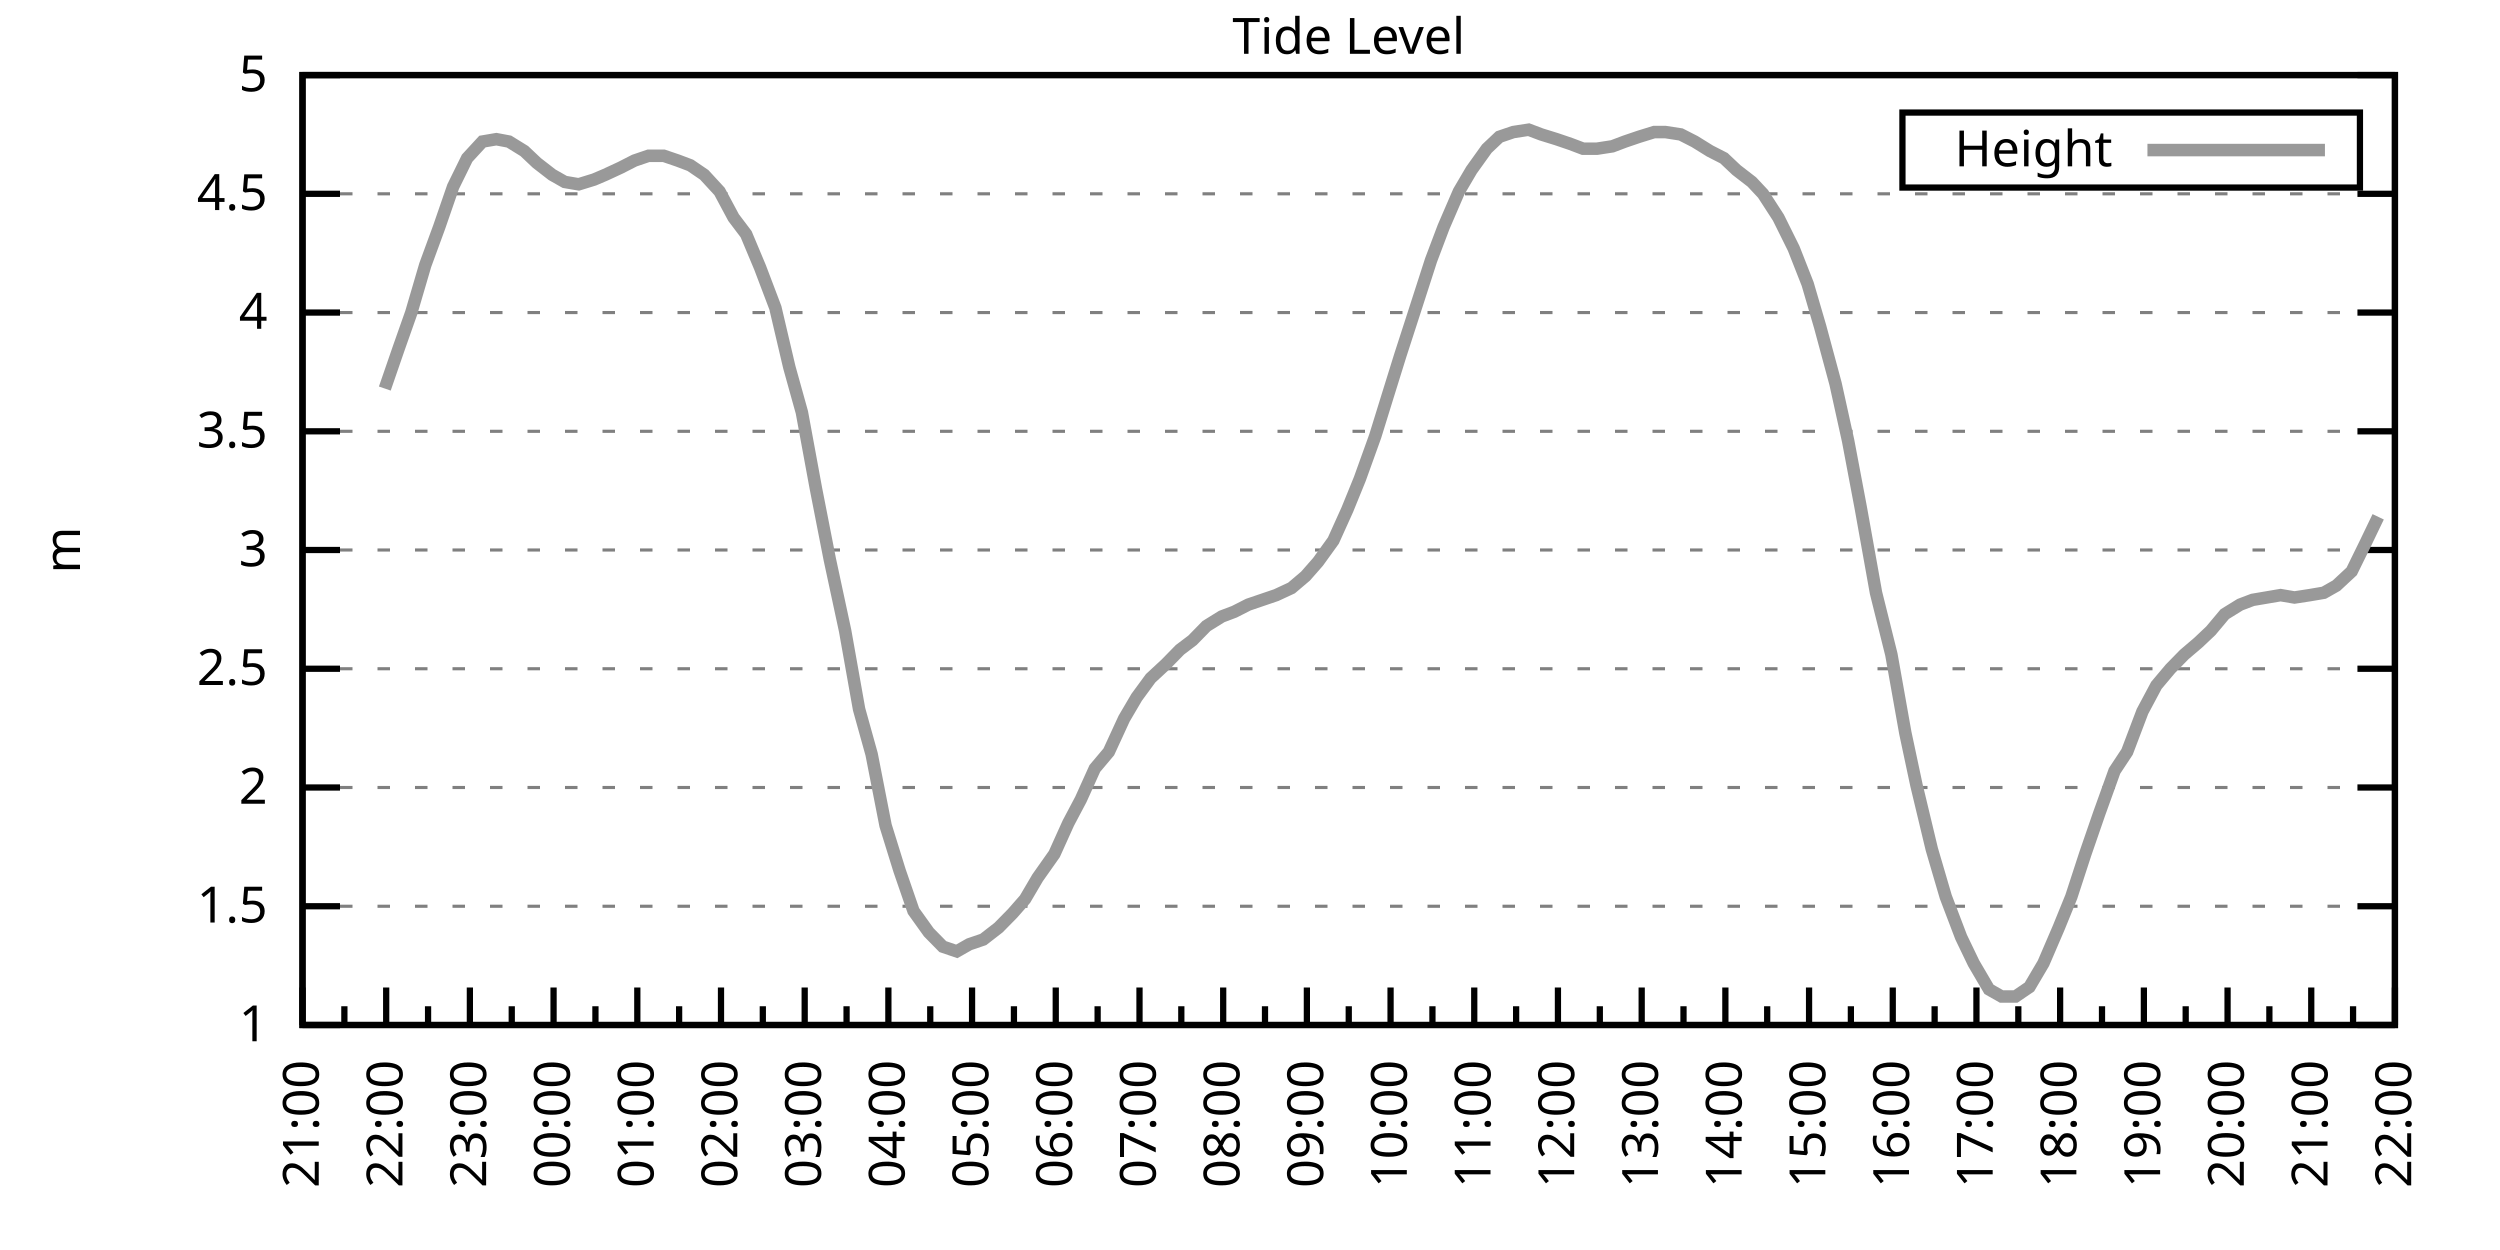
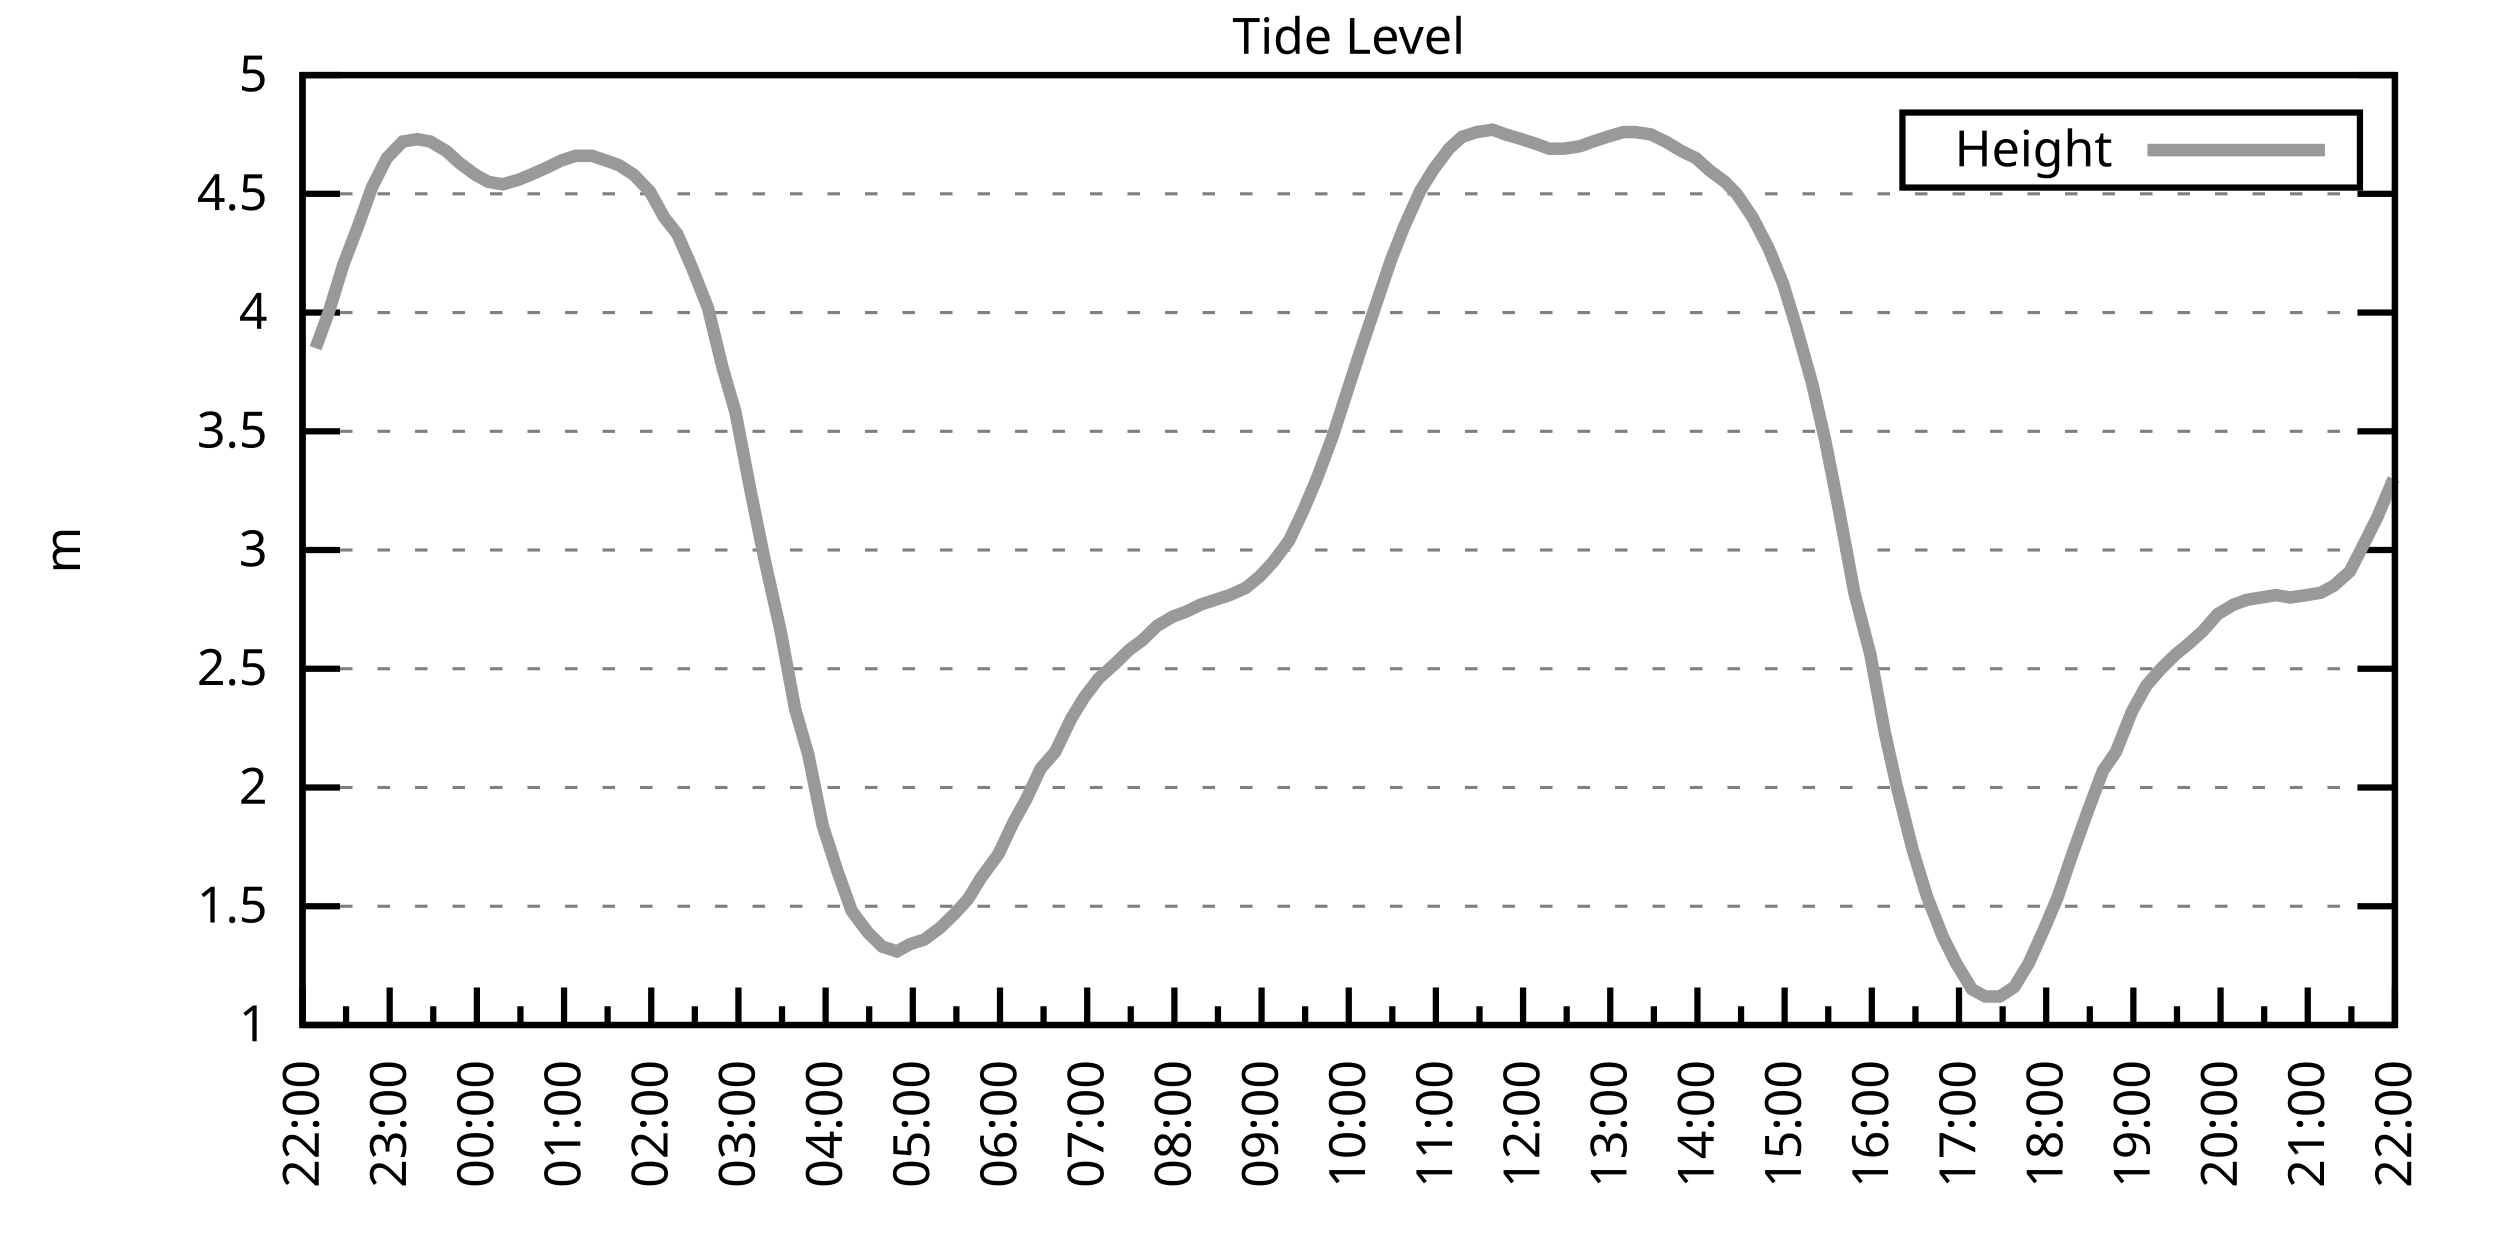
<svg xmlns="http://www.w3.org/2000/svg" xmlns:xlink="http://www.w3.org/1999/xlink" width="400" height="200" viewBox="0 0 400 200">
  <g id="gnuplot_canvas">
    <rect x="0" y="0" width="400" height="200" fill="none" />
    <defs>
      <circle id="gpDot" r="0.5" stroke-width="0.5" stroke="currentColor" />
      <path id="gpPt0" stroke-width="0.333" stroke="currentColor" d="M-1,0 h2 M0,-1 v2" />
      <path id="gpPt1" stroke-width="0.333" stroke="currentColor" d="M-1,-1 L1,1 M1,-1 L-1,1" />
      <path id="gpPt2" stroke-width="0.333" stroke="currentColor" d="M-1,0 L1,0 M0,-1 L0,1 M-1,-1 L1,1 M-1,1 L1,-1" />
      <rect id="gpPt3" stroke-width="0.333" stroke="currentColor" x="-1" y="-1" width="2" height="2" />
      <rect id="gpPt4" stroke-width="0.333" stroke="currentColor" fill="currentColor" x="-1" y="-1" width="2" height="2" />
      <circle id="gpPt5" stroke-width="0.333" stroke="currentColor" cx="0" cy="0" r="1" />
      <use xlink:href="#gpPt5" id="gpPt6" fill="currentColor" stroke="none" />
      <path id="gpPt7" stroke-width="0.333" stroke="currentColor" d="M0,-1.33 L-1.33,0.67 L1.33,0.67 z" />
      <use xlink:href="#gpPt7" id="gpPt8" fill="currentColor" stroke="none" />
      <use xlink:href="#gpPt7" id="gpPt9" stroke="currentColor" transform="rotate(180)" />
      <use xlink:href="#gpPt9" id="gpPt10" fill="currentColor" stroke="none" />
      <use xlink:href="#gpPt3" id="gpPt11" stroke="currentColor" transform="rotate(45)" />
      <use xlink:href="#gpPt11" id="gpPt12" fill="currentColor" stroke="none" />
      <path id="gpPt13" stroke-width="0.333" stroke="currentColor" d="M0,1.330 L1.265,0.411 L0.782,-1.067 L-0.782,-1.076 L-1.265,0.411 z" />
      <use xlink:href="#gpPt13" id="gpPt14" fill="currentColor" stroke="none" />
      <filter id="textbox" filterUnits="objectBoundingBox" x="0" y="0" height="1" width="1">
        <feFlood flood-color="white" flood-opacity="1" result="bgnd" />
        <feComposite in="SourceGraphic" in2="bgnd" operator="atop" />
      </filter>
      <filter id="greybox" filterUnits="objectBoundingBox" x="0" y="0" height="1" width="1">
        <feFlood flood-color="lightgrey" flood-opacity="1" result="grey" />
        <feComposite in="SourceGraphic" in2="grey" operator="atop" />
      </filter>
    </defs>
    <g fill="none" color="white" stroke="currentColor" stroke-width="1.00" stroke-linecap="butt" stroke-linejoin="miter">
</g>
    <g fill="none" color="black" stroke="currentColor" stroke-width="1.00" stroke-linecap="butt" stroke-linejoin="miter">
      <g stroke="none" shape-rendering="crispEdges">
        <polygon fill="rgb(255, 255, 255)" points="48.40,164.00 383.18,164.00 383.18,12.02 48.40,12.02 " />
      </g>
    </g>
    <g fill="none" color="black" stroke="currentColor" stroke-width="1.00" stroke-linecap="butt" stroke-linejoin="miter">
</g>
    <g fill="none" color="black" stroke="black" stroke-width="0.50" stroke-linecap="butt" stroke-linejoin="miter">
</g>
    <g fill="none" color="gray" stroke="currentColor" stroke-width="0.50" stroke-linecap="butt" stroke-linejoin="miter">
      <path stroke="gray" stroke-dasharray="2,4" class="gridline" d="M48.40,164.00 L383.19,164.00  " />
    </g>
    <g fill="none" color="gray" stroke="gray" stroke-width="1.00" stroke-linecap="butt" stroke-linejoin="miter">
</g>
    <g fill="none" color="black" stroke="currentColor" stroke-width="1.00" stroke-linecap="butt" stroke-linejoin="miter">
      <path stroke="black" d="M48.40,164.00 L54.40,164.00 M383.19,164.00 L377.19,164.00  " />
      <g transform="translate(42.80,166.60)" stroke="none" fill="black" font-family="Sans" font-size="8.00" text-anchor="end">
        <text>
          <tspan font-family="Sans"> 1</tspan>
        </text>
      </g>
    </g>
    <g fill="none" color="black" stroke="currentColor" stroke-width="1.00" stroke-linecap="butt" stroke-linejoin="miter">
</g>
    <g fill="none" color="black" stroke="black" stroke-width="0.50" stroke-linecap="butt" stroke-linejoin="miter">
</g>
    <g fill="none" color="gray" stroke="currentColor" stroke-width="0.50" stroke-linecap="butt" stroke-linejoin="miter">
      <path stroke="gray" stroke-dasharray="2,4" class="gridline" d="M48.40,145.00 L383.19,145.00  " />
    </g>
    <g fill="none" color="gray" stroke="gray" stroke-width="1.00" stroke-linecap="butt" stroke-linejoin="miter">
</g>
    <g fill="none" color="black" stroke="currentColor" stroke-width="1.00" stroke-linecap="butt" stroke-linejoin="miter">
      <path stroke="black" d="M48.40,145.00 L54.40,145.00 M383.19,145.00 L377.19,145.00  " />
      <g transform="translate(42.80,147.60)" stroke="none" fill="black" font-family="Sans" font-size="8.00" text-anchor="end">
        <text>
          <tspan font-family="Sans"> 1.5</tspan>
        </text>
      </g>
    </g>
    <g fill="none" color="black" stroke="currentColor" stroke-width="1.00" stroke-linecap="butt" stroke-linejoin="miter">
</g>
    <g fill="none" color="black" stroke="black" stroke-width="0.50" stroke-linecap="butt" stroke-linejoin="miter">
</g>
    <g fill="none" color="gray" stroke="currentColor" stroke-width="0.50" stroke-linecap="butt" stroke-linejoin="miter">
      <path stroke="gray" stroke-dasharray="2,4" class="gridline" d="M48.40,126.00 L383.19,126.00  " />
    </g>
    <g fill="none" color="gray" stroke="gray" stroke-width="1.00" stroke-linecap="butt" stroke-linejoin="miter">
</g>
    <g fill="none" color="black" stroke="currentColor" stroke-width="1.00" stroke-linecap="butt" stroke-linejoin="miter">
      <path stroke="black" d="M48.40,126.00 L54.40,126.00 M383.19,126.00 L377.19,126.00  " />
      <g transform="translate(42.80,128.60)" stroke="none" fill="black" font-family="Sans" font-size="8.00" text-anchor="end">
        <text>
          <tspan font-family="Sans"> 2</tspan>
        </text>
      </g>
    </g>
    <g fill="none" color="black" stroke="currentColor" stroke-width="1.00" stroke-linecap="butt" stroke-linejoin="miter">
</g>
    <g fill="none" color="black" stroke="black" stroke-width="0.50" stroke-linecap="butt" stroke-linejoin="miter">
</g>
    <g fill="none" color="gray" stroke="currentColor" stroke-width="0.50" stroke-linecap="butt" stroke-linejoin="miter">
      <path stroke="gray" stroke-dasharray="2,4" class="gridline" d="M48.40,107.00 L383.19,107.00  " />
    </g>
    <g fill="none" color="gray" stroke="gray" stroke-width="1.00" stroke-linecap="butt" stroke-linejoin="miter">
</g>
    <g fill="none" color="black" stroke="currentColor" stroke-width="1.00" stroke-linecap="butt" stroke-linejoin="miter">
      <path stroke="black" d="M48.40,107.00 L54.40,107.00 M383.19,107.00 L377.19,107.00  " />
      <g transform="translate(42.80,109.60)" stroke="none" fill="black" font-family="Sans" font-size="8.00" text-anchor="end">
        <text>
          <tspan font-family="Sans"> 2.5</tspan>
        </text>
      </g>
    </g>
    <g fill="none" color="black" stroke="currentColor" stroke-width="1.00" stroke-linecap="butt" stroke-linejoin="miter">
</g>
    <g fill="none" color="black" stroke="black" stroke-width="0.50" stroke-linecap="butt" stroke-linejoin="miter">
</g>
    <g fill="none" color="gray" stroke="currentColor" stroke-width="0.50" stroke-linecap="butt" stroke-linejoin="miter">
      <path stroke="gray" stroke-dasharray="2,4" class="gridline" d="M48.40,88.00 L383.19,88.00  " />
    </g>
    <g fill="none" color="gray" stroke="gray" stroke-width="1.00" stroke-linecap="butt" stroke-linejoin="miter">
</g>
    <g fill="none" color="black" stroke="currentColor" stroke-width="1.00" stroke-linecap="butt" stroke-linejoin="miter">
      <path stroke="black" d="M48.40,88.00 L54.40,88.00 M383.19,88.00 L377.19,88.00  " />
      <g transform="translate(42.80,90.60)" stroke="none" fill="black" font-family="Sans" font-size="8.00" text-anchor="end">
        <text>
          <tspan font-family="Sans"> 3</tspan>
        </text>
      </g>
    </g>
    <g fill="none" color="black" stroke="currentColor" stroke-width="1.00" stroke-linecap="butt" stroke-linejoin="miter">
</g>
    <g fill="none" color="black" stroke="black" stroke-width="0.50" stroke-linecap="butt" stroke-linejoin="miter">
</g>
    <g fill="none" color="gray" stroke="currentColor" stroke-width="0.50" stroke-linecap="butt" stroke-linejoin="miter">
      <path stroke="gray" stroke-dasharray="2,4" class="gridline" d="M48.40,69.01 L383.19,69.01  " />
    </g>
    <g fill="none" color="gray" stroke="gray" stroke-width="1.00" stroke-linecap="butt" stroke-linejoin="miter">
</g>
    <g fill="none" color="black" stroke="currentColor" stroke-width="1.00" stroke-linecap="butt" stroke-linejoin="miter">
      <path stroke="black" d="M48.40,69.01 L54.40,69.01 M383.19,69.01 L377.19,69.01  " />
      <g transform="translate(42.80,71.61)" stroke="none" fill="black" font-family="Sans" font-size="8.00" text-anchor="end">
        <text>
          <tspan font-family="Sans"> 3.5</tspan>
        </text>
      </g>
    </g>
    <g fill="none" color="black" stroke="currentColor" stroke-width="1.00" stroke-linecap="butt" stroke-linejoin="miter">
</g>
    <g fill="none" color="black" stroke="black" stroke-width="0.50" stroke-linecap="butt" stroke-linejoin="miter">
</g>
    <g fill="none" color="gray" stroke="currentColor" stroke-width="0.50" stroke-linecap="butt" stroke-linejoin="miter">
      <path stroke="gray" stroke-dasharray="2,4" class="gridline" d="M48.40,50.01 L383.19,50.01  " />
    </g>
    <g fill="none" color="gray" stroke="gray" stroke-width="1.00" stroke-linecap="butt" stroke-linejoin="miter">
</g>
    <g fill="none" color="black" stroke="currentColor" stroke-width="1.00" stroke-linecap="butt" stroke-linejoin="miter">
      <path stroke="black" d="M48.40,50.01 L54.40,50.01 M383.19,50.01 L377.19,50.01  " />
      <g transform="translate(42.80,52.61)" stroke="none" fill="black" font-family="Sans" font-size="8.00" text-anchor="end">
        <text>
          <tspan font-family="Sans"> 4</tspan>
        </text>
      </g>
    </g>
    <g fill="none" color="black" stroke="currentColor" stroke-width="1.00" stroke-linecap="butt" stroke-linejoin="miter">
</g>
    <g fill="none" color="black" stroke="black" stroke-width="0.50" stroke-linecap="butt" stroke-linejoin="miter">
</g>
    <g fill="none" color="gray" stroke="currentColor" stroke-width="0.50" stroke-linecap="butt" stroke-linejoin="miter">
      <path stroke="gray" stroke-dasharray="2,4" class="gridline" d="M48.40,31.01 L383.19,31.01  " />
    </g>
    <g fill="none" color="gray" stroke="gray" stroke-width="1.00" stroke-linecap="butt" stroke-linejoin="miter">
</g>
    <g fill="none" color="black" stroke="currentColor" stroke-width="1.00" stroke-linecap="butt" stroke-linejoin="miter">
      <path stroke="black" d="M48.40,31.01 L54.40,31.01 M383.19,31.01 L377.19,31.01  " />
      <g transform="translate(42.80,33.61)" stroke="none" fill="black" font-family="Sans" font-size="8.00" text-anchor="end">
        <text>
          <tspan font-family="Sans"> 4.5</tspan>
        </text>
      </g>
    </g>
    <g fill="none" color="black" stroke="currentColor" stroke-width="1.00" stroke-linecap="butt" stroke-linejoin="miter">
</g>
    <g fill="none" color="black" stroke="black" stroke-width="0.50" stroke-linecap="butt" stroke-linejoin="miter">
</g>
    <g fill="none" color="gray" stroke="currentColor" stroke-width="0.50" stroke-linecap="butt" stroke-linejoin="miter">
      <path stroke="gray" stroke-dasharray="2,4" class="gridline" d="M48.40,12.01 L383.19,12.01  " />
    </g>
    <g fill="none" color="gray" stroke="gray" stroke-width="1.00" stroke-linecap="butt" stroke-linejoin="miter">
</g>
    <g fill="none" color="black" stroke="currentColor" stroke-width="1.00" stroke-linecap="butt" stroke-linejoin="miter">
      <path stroke="black" d="M48.40,12.01 L54.40,12.01 M383.19,12.01 L377.19,12.01  " />
      <g transform="translate(42.80,14.61)" stroke="none" fill="black" font-family="Sans" font-size="8.00" text-anchor="end">
        <text>
          <tspan font-family="Sans"> 5</tspan>
        </text>
      </g>
    </g>
    <g fill="none" color="black" stroke="currentColor" stroke-width="1.00" stroke-linecap="butt" stroke-linejoin="miter">
      <path stroke="black" d="M48.40,164.00 L48.40,158.00  " />
      <g transform="translate(51.00,169.60) rotate(270)" stroke="none" fill="black" font-family="Sans" font-size="8.00" text-anchor="end">
        <text>
+           <tspan font-family="Sans">22:00</tspan>
+         </text>
+       </g>
+     </g>
+     <g fill="none" color="black" stroke="currentColor" stroke-width="1.00" stroke-linecap="butt" stroke-linejoin="miter">
+       <path stroke="black" d="M55.37,164.00 L55.37,161.00 M62.35,164.00 L62.35,158.00  " />
+       <g transform="translate(64.95,169.60) rotate(270)" stroke="none" fill="black" font-family="Sans" font-size="8.00" text-anchor="end">
+         <text>
+           <tspan font-family="Sans">23:00</tspan>
+         </text>
+       </g>
+     </g>
+     <g fill="none" color="black" stroke="currentColor" stroke-width="1.00" stroke-linecap="butt" stroke-linejoin="miter">
+       <path stroke="black" d="M69.32,164.00 L69.32,161.00 M76.30,164.00 L76.30,158.00  " />
+       <g transform="translate(78.90,169.60) rotate(270)" stroke="none" fill="black" font-family="Sans" font-size="8.00" text-anchor="end">
+         <text>
+           <tspan font-family="Sans">00:00</tspan>
+         </text>
+       </g>
+     </g>
+     <g fill="none" color="black" stroke="currentColor" stroke-width="1.00" stroke-linecap="butt" stroke-linejoin="miter">
+       <path stroke="black" d="M83.27,164.00 L83.27,161.00 M90.25,164.00 L90.25,158.00  " />
+       <g transform="translate(92.85,169.60) rotate(270)" stroke="none" fill="black" font-family="Sans" font-size="8.00" text-anchor="end">
+         <text>
+           <tspan font-family="Sans">01:00</tspan>
+         </text>
+       </g>
+     </g>
+     <g fill="none" color="black" stroke="currentColor" stroke-width="1.00" stroke-linecap="butt" stroke-linejoin="miter">
+       <path stroke="black" d="M97.22,164.00 L97.22,161.00 M104.20,164.00 L104.20,158.00  " />
+       <g transform="translate(106.80,169.60) rotate(270)" stroke="none" fill="black" font-family="Sans" font-size="8.00" text-anchor="end">
+         <text>
+           <tspan font-family="Sans">02:00</tspan>
+         </text>
+       </g>
+     </g>
+     <g fill="none" color="black" stroke="currentColor" stroke-width="1.00" stroke-linecap="butt" stroke-linejoin="miter">
+       <path stroke="black" d="M111.17,164.00 L111.17,161.00 M118.15,164.00 L118.15,158.00  " />
+       <g transform="translate(120.75,169.60) rotate(270)" stroke="none" fill="black" font-family="Sans" font-size="8.00" text-anchor="end">
+         <text>
+           <tspan font-family="Sans">03:00</tspan>
+         </text>
+       </g>
+     </g>
+     <g fill="none" color="black" stroke="currentColor" stroke-width="1.00" stroke-linecap="butt" stroke-linejoin="miter">
+       <path stroke="black" d="M125.12,164.00 L125.12,161.00 M132.10,164.00 L132.10,158.00  " />
+       <g transform="translate(134.70,169.60) rotate(270)" stroke="none" fill="black" font-family="Sans" font-size="8.00" text-anchor="end">
+         <text>
+           <tspan font-family="Sans">04:00</tspan>
+         </text>
+       </g>
+     </g>
+     <g fill="none" color="black" stroke="currentColor" stroke-width="1.00" stroke-linecap="butt" stroke-linejoin="miter">
+       <path stroke="black" d="M139.07,164.00 L139.07,161.00 M146.05,164.00 L146.05,158.00  " />
+       <g transform="translate(148.65,169.60) rotate(270)" stroke="none" fill="black" font-family="Sans" font-size="8.00" text-anchor="end">
+         <text>
+           <tspan font-family="Sans">05:00</tspan>
+         </text>
+       </g>
+     </g>
+     <g fill="none" color="black" stroke="currentColor" stroke-width="1.00" stroke-linecap="butt" stroke-linejoin="miter">
+       <path stroke="black" d="M153.02,164.00 L153.02,161.00 M160.00,164.00 L160.00,158.00  " />
+       <g transform="translate(162.60,169.60) rotate(270)" stroke="none" fill="black" font-family="Sans" font-size="8.00" text-anchor="end">
+         <text>
+           <tspan font-family="Sans">06:00</tspan>
+         </text>
+       </g>
+     </g>
+     <g fill="none" color="black" stroke="currentColor" stroke-width="1.00" stroke-linecap="butt" stroke-linejoin="miter">
+       <path stroke="black" d="M166.97,164.00 L166.97,161.00 M173.95,164.00 L173.95,158.00  " />
+       <g transform="translate(176.55,169.60) rotate(270)" stroke="none" fill="black" font-family="Sans" font-size="8.00" text-anchor="end">
+         <text>
+           <tspan font-family="Sans">07:00</tspan>
+         </text>
+       </g>
+     </g>
+     <g fill="none" color="black" stroke="currentColor" stroke-width="1.00" stroke-linecap="butt" stroke-linejoin="miter">
+       <path stroke="black" d="M180.92,164.00 L180.92,161.00 M187.90,164.00 L187.90,158.00  " />
+       <g transform="translate(190.50,169.60) rotate(270)" stroke="none" fill="black" font-family="Sans" font-size="8.00" text-anchor="end">
+         <text>
+           <tspan font-family="Sans">08:00</tspan>
+         </text>
+       </g>
+     </g>
+     <g fill="none" color="black" stroke="currentColor" stroke-width="1.00" stroke-linecap="butt" stroke-linejoin="miter">
+       <path stroke="black" d="M194.87,164.00 L194.87,161.00 M201.85,164.00 L201.85,158.00  " />
+       <g transform="translate(204.45,169.60) rotate(270)" stroke="none" fill="black" font-family="Sans" font-size="8.00" text-anchor="end">
+         <text>
+           <tspan font-family="Sans">09:00</tspan>
+         </text>
+       </g>
+     </g>
+     <g fill="none" color="black" stroke="currentColor" stroke-width="1.00" stroke-linecap="butt" stroke-linejoin="miter">
+       <path stroke="black" d="M208.82,164.00 L208.82,161.00 M215.80,164.00 L215.80,158.00  " />
+       <g transform="translate(218.40,169.60) rotate(270)" stroke="none" fill="black" font-family="Sans" font-size="8.00" text-anchor="end">
+         <text>
+           <tspan font-family="Sans">10:00</tspan>
+         </text>
+       </g>
+     </g>
+     <g fill="none" color="black" stroke="currentColor" stroke-width="1.00" stroke-linecap="butt" stroke-linejoin="miter">
+       <path stroke="black" d="M222.77,164.00 L222.77,161.00 M229.74,164.00 L229.74,158.00  " />
+       <g transform="translate(232.34,169.60) rotate(270)" stroke="none" fill="black" font-family="Sans" font-size="8.00" text-anchor="end">
+         <text>
+           <tspan font-family="Sans">11:00</tspan>
+         </text>
+       </g>
+     </g>
+     <g fill="none" color="black" stroke="currentColor" stroke-width="1.00" stroke-linecap="butt" stroke-linejoin="miter">
+       <path stroke="black" d="M236.72,164.00 L236.72,161.00 M243.69,164.00 L243.69,158.00  " />
+       <g transform="translate(246.29,169.60) rotate(270)" stroke="none" fill="black" font-family="Sans" font-size="8.00" text-anchor="end">
+         <text>
+           <tspan font-family="Sans">12:00</tspan>
+         </text>
+       </g>
+     </g>
+     <g fill="none" color="black" stroke="currentColor" stroke-width="1.00" stroke-linecap="butt" stroke-linejoin="miter">
+       <path stroke="black" d="M250.67,164.00 L250.67,161.00 M257.64,164.00 L257.64,158.00  " />
+       <g transform="translate(260.24,169.60) rotate(270)" stroke="none" fill="black" font-family="Sans" font-size="8.00" text-anchor="end">
+         <text>
+           <tspan font-family="Sans">13:00</tspan>
+         </text>
+       </g>
+     </g>
+     <g fill="none" color="black" stroke="currentColor" stroke-width="1.00" stroke-linecap="butt" stroke-linejoin="miter">
+       <path stroke="black" d="M264.62,164.00 L264.62,161.00 M271.59,164.00 L271.59,158.00  " />
+       <g transform="translate(274.19,169.60) rotate(270)" stroke="none" fill="black" font-family="Sans" font-size="8.00" text-anchor="end">
+         <text>
+           <tspan font-family="Sans">14:00</tspan>
+         </text>
+       </g>
+     </g>
+     <g fill="none" color="black" stroke="currentColor" stroke-width="1.00" stroke-linecap="butt" stroke-linejoin="miter">
+       <path stroke="black" d="M278.57,164.00 L278.57,161.00 M285.54,164.00 L285.54,158.00  " />
+       <g transform="translate(288.14,169.60) rotate(270)" stroke="none" fill="black" font-family="Sans" font-size="8.00" text-anchor="end">
+         <text>
+           <tspan font-family="Sans">15:00</tspan>
+         </text>
+       </g>
+     </g>
+     <g fill="none" color="black" stroke="currentColor" stroke-width="1.00" stroke-linecap="butt" stroke-linejoin="miter">
+       <path stroke="black" d="M292.52,164.00 L292.52,161.00 M299.49,164.00 L299.49,158.00  " />
+       <g transform="translate(302.09,169.60) rotate(270)" stroke="none" fill="black" font-family="Sans" font-size="8.00" text-anchor="end">
+         <text>
+           <tspan font-family="Sans">16:00</tspan>
+         </text>
+       </g>
+     </g>
+     <g fill="none" color="black" stroke="currentColor" stroke-width="1.00" stroke-linecap="butt" stroke-linejoin="miter">
+       <path stroke="black" d="M306.47,164.00 L306.47,161.00 M313.44,164.00 L313.44,158.00  " />
+       <g transform="translate(316.04,169.60) rotate(270)" stroke="none" fill="black" font-family="Sans" font-size="8.00" text-anchor="end">
+         <text>
+           <tspan font-family="Sans">17:00</tspan>
+         </text>
+       </g>
+     </g>
+     <g fill="none" color="black" stroke="currentColor" stroke-width="1.00" stroke-linecap="butt" stroke-linejoin="miter">
+       <path stroke="black" d="M320.42,164.00 L320.42,161.00 M327.39,164.00 L327.39,158.00  " />
+       <g transform="translate(329.99,169.60) rotate(270)" stroke="none" fill="black" font-family="Sans" font-size="8.00" text-anchor="end">
+         <text>
+           <tspan font-family="Sans">18:00</tspan>
+         </text>
+       </g>
+     </g>
+     <g fill="none" color="black" stroke="currentColor" stroke-width="1.00" stroke-linecap="butt" stroke-linejoin="miter">
+       <path stroke="black" d="M334.37,164.00 L334.37,161.00 M341.34,164.00 L341.34,158.00  " />
+       <g transform="translate(343.94,169.60) rotate(270)" stroke="none" fill="black" font-family="Sans" font-size="8.00" text-anchor="end">
+         <text>
+           <tspan font-family="Sans">19:00</tspan>
+         </text>
+       </g>
+     </g>
+     <g fill="none" color="black" stroke="currentColor" stroke-width="1.00" stroke-linecap="butt" stroke-linejoin="miter">
+       <path stroke="black" d="M348.32,164.00 L348.32,161.00 M355.29,164.00 L355.29,158.00  " />
+       <g transform="translate(357.89,169.60) rotate(270)" stroke="none" fill="black" font-family="Sans" font-size="8.00" text-anchor="end">
+         <text>
+           <tspan font-family="Sans">20:00</tspan>
+         </text>
+       </g>
+     </g>
+     <g fill="none" color="black" stroke="currentColor" stroke-width="1.00" stroke-linecap="butt" stroke-linejoin="miter">
+       <path stroke="black" d="M362.27,164.00 L362.27,161.00 M369.24,164.00 L369.24,158.00  " />
+       <g transform="translate(371.84,169.60) rotate(270)" stroke="none" fill="black" font-family="Sans" font-size="8.00" text-anchor="end">
+         <text>
          <tspan font-family="Sans">21:00</tspan>
        </text>
      </g>
    </g>
    <g fill="none" color="black" stroke="currentColor" stroke-width="1.00" stroke-linecap="butt" stroke-linejoin="miter">
-       <path stroke="black" d="M55.10,164.00 L55.10,161.00 M61.79,164.00 L61.79,158.00  " />
-       <g transform="translate(64.39,169.60) rotate(270)" stroke="none" fill="black" font-family="Sans" font-size="8.00" text-anchor="end">
-         <text>
-           <tspan font-family="Sans">22:00</tspan>
-         </text>
-       </g>
-     </g>
-     <g fill="none" color="black" stroke="currentColor" stroke-width="1.00" stroke-linecap="butt" stroke-linejoin="miter">
-       <path stroke="black" d="M68.49,164.00 L68.49,161.00 M75.18,164.00 L75.18,158.00  " />
-       <g transform="translate(77.78,169.60) rotate(270)" stroke="none" fill="black" font-family="Sans" font-size="8.00" text-anchor="end">
-         <text>
-           <tspan font-family="Sans">23:00</tspan>
-         </text>
-       </g>
-     </g>
-     <g fill="none" color="black" stroke="currentColor" stroke-width="1.00" stroke-linecap="butt" stroke-linejoin="miter">
-       <path stroke="black" d="M81.88,164.00 L81.88,161.00 M88.57,164.00 L88.57,158.00  " />
-       <g transform="translate(91.17,169.60) rotate(270)" stroke="none" fill="black" font-family="Sans" font-size="8.00" text-anchor="end">
-         <text>
-           <tspan font-family="Sans">00:00</tspan>
-         </text>
-       </g>
-     </g>
-     <g fill="none" color="black" stroke="currentColor" stroke-width="1.00" stroke-linecap="butt" stroke-linejoin="miter">
-       <path stroke="black" d="M95.27,164.00 L95.27,161.00 M101.97,164.00 L101.97,158.00  " />
-       <g transform="translate(104.57,169.60) rotate(270)" stroke="none" fill="black" font-family="Sans" font-size="8.00" text-anchor="end">
-         <text>
-           <tspan font-family="Sans">01:00</tspan>
-         </text>
-       </g>
-     </g>
-     <g fill="none" color="black" stroke="currentColor" stroke-width="1.00" stroke-linecap="butt" stroke-linejoin="miter">
-       <path stroke="black" d="M108.66,164.00 L108.66,161.00 M115.36,164.00 L115.36,158.00  " />
-       <g transform="translate(117.96,169.60) rotate(270)" stroke="none" fill="black" font-family="Sans" font-size="8.00" text-anchor="end">
-         <text>
-           <tspan font-family="Sans">02:00</tspan>
-         </text>
-       </g>
-     </g>
-     <g fill="none" color="black" stroke="currentColor" stroke-width="1.00" stroke-linecap="butt" stroke-linejoin="miter">
-       <path stroke="black" d="M122.05,164.00 L122.05,161.00 M128.75,164.00 L128.75,158.00  " />
-       <g transform="translate(131.35,169.60) rotate(270)" stroke="none" fill="black" font-family="Sans" font-size="8.00" text-anchor="end">
-         <text>
-           <tspan font-family="Sans">03:00</tspan>
-         </text>
-       </g>
-     </g>
-     <g fill="none" color="black" stroke="currentColor" stroke-width="1.00" stroke-linecap="butt" stroke-linejoin="miter">
-       <path stroke="black" d="M135.45,164.00 L135.45,161.00 M142.14,164.00 L142.14,158.00  " />
-       <g transform="translate(144.74,169.60) rotate(270)" stroke="none" fill="black" font-family="Sans" font-size="8.00" text-anchor="end">
-         <text>
-           <tspan font-family="Sans">04:00</tspan>
-         </text>
-       </g>
-     </g>
-     <g fill="none" color="black" stroke="currentColor" stroke-width="1.00" stroke-linecap="butt" stroke-linejoin="miter">
-       <path stroke="black" d="M148.84,164.00 L148.84,161.00 M155.53,164.00 L155.53,158.00  " />
-       <g transform="translate(158.13,169.60) rotate(270)" stroke="none" fill="black" font-family="Sans" font-size="8.00" text-anchor="end">
-         <text>
-           <tspan font-family="Sans">05:00</tspan>
-         </text>
-       </g>
-     </g>
-     <g fill="none" color="black" stroke="currentColor" stroke-width="1.00" stroke-linecap="butt" stroke-linejoin="miter">
-       <path stroke="black" d="M162.23,164.00 L162.23,161.00 M168.92,164.00 L168.92,158.00  " />
-       <g transform="translate(171.52,169.60) rotate(270)" stroke="none" fill="black" font-family="Sans" font-size="8.00" text-anchor="end">
-         <text>
-           <tspan font-family="Sans">06:00</tspan>
-         </text>
-       </g>
-     </g>
-     <g fill="none" color="black" stroke="currentColor" stroke-width="1.00" stroke-linecap="butt" stroke-linejoin="miter">
-       <path stroke="black" d="M175.62,164.00 L175.62,161.00 M182.32,164.00 L182.32,158.00  " />
-       <g transform="translate(184.92,169.60) rotate(270)" stroke="none" fill="black" font-family="Sans" font-size="8.00" text-anchor="end">
-         <text>
-           <tspan font-family="Sans">07:00</tspan>
-         </text>
-       </g>
-     </g>
-     <g fill="none" color="black" stroke="currentColor" stroke-width="1.00" stroke-linecap="butt" stroke-linejoin="miter">
-       <path stroke="black" d="M189.01,164.00 L189.01,161.00 M195.71,164.00 L195.71,158.00  " />
-       <g transform="translate(198.31,169.60) rotate(270)" stroke="none" fill="black" font-family="Sans" font-size="8.00" text-anchor="end">
-         <text>
-           <tspan font-family="Sans">08:00</tspan>
-         </text>
-       </g>
-     </g>
-     <g fill="none" color="black" stroke="currentColor" stroke-width="1.00" stroke-linecap="butt" stroke-linejoin="miter">
-       <path stroke="black" d="M202.40,164.00 L202.40,161.00 M209.10,164.00 L209.10,158.00  " />
-       <g transform="translate(211.70,169.60) rotate(270)" stroke="none" fill="black" font-family="Sans" font-size="8.00" text-anchor="end">
-         <text>
-           <tspan font-family="Sans">09:00</tspan>
-         </text>
-       </g>
-     </g>
-     <g fill="none" color="black" stroke="currentColor" stroke-width="1.00" stroke-linecap="butt" stroke-linejoin="miter">
-       <path stroke="black" d="M215.80,164.00 L215.80,161.00 M222.49,164.00 L222.49,158.00  " />
-       <g transform="translate(225.09,169.60) rotate(270)" stroke="none" fill="black" font-family="Sans" font-size="8.00" text-anchor="end">
-         <text>
-           <tspan font-family="Sans">10:00</tspan>
-         </text>
-       </g>
-     </g>
-     <g fill="none" color="black" stroke="currentColor" stroke-width="1.00" stroke-linecap="butt" stroke-linejoin="miter">
-       <path stroke="black" d="M229.19,164.00 L229.19,161.00 M235.88,164.00 L235.88,158.00  " />
-       <g transform="translate(238.48,169.60) rotate(270)" stroke="none" fill="black" font-family="Sans" font-size="8.00" text-anchor="end">
-         <text>
-           <tspan font-family="Sans">11:00</tspan>
-         </text>
-       </g>
-     </g>
-     <g fill="none" color="black" stroke="currentColor" stroke-width="1.00" stroke-linecap="butt" stroke-linejoin="miter">
-       <path stroke="black" d="M242.58,164.00 L242.58,161.00 M249.27,164.00 L249.27,158.00  " />
-       <g transform="translate(251.87,169.60) rotate(270)" stroke="none" fill="black" font-family="Sans" font-size="8.00" text-anchor="end">
-         <text>
-           <tspan font-family="Sans">12:00</tspan>
-         </text>
-       </g>
-     </g>
-     <g fill="none" color="black" stroke="currentColor" stroke-width="1.00" stroke-linecap="butt" stroke-linejoin="miter">
-       <path stroke="black" d="M255.97,164.00 L255.97,161.00 M262.67,164.00 L262.67,158.00  " />
-       <g transform="translate(265.27,169.60) rotate(270)" stroke="none" fill="black" font-family="Sans" font-size="8.00" text-anchor="end">
-         <text>
-           <tspan font-family="Sans">13:00</tspan>
-         </text>
-       </g>
-     </g>
-     <g fill="none" color="black" stroke="currentColor" stroke-width="1.00" stroke-linecap="butt" stroke-linejoin="miter">
-       <path stroke="black" d="M269.36,164.00 L269.36,161.00 M276.06,164.00 L276.06,158.00  " />
-       <g transform="translate(278.66,169.60) rotate(270)" stroke="none" fill="black" font-family="Sans" font-size="8.00" text-anchor="end">
-         <text>
-           <tspan font-family="Sans">14:00</tspan>
-         </text>
-       </g>
-     </g>
-     <g fill="none" color="black" stroke="currentColor" stroke-width="1.00" stroke-linecap="butt" stroke-linejoin="miter">
-       <path stroke="black" d="M282.75,164.00 L282.75,161.00 M289.45,164.00 L289.45,158.00  " />
-       <g transform="translate(292.05,169.60) rotate(270)" stroke="none" fill="black" font-family="Sans" font-size="8.00" text-anchor="end">
-         <text>
-           <tspan font-family="Sans">15:00</tspan>
-         </text>
-       </g>
-     </g>
-     <g fill="none" color="black" stroke="currentColor" stroke-width="1.00" stroke-linecap="butt" stroke-linejoin="miter">
-       <path stroke="black" d="M296.14,164.00 L296.14,161.00 M302.84,164.00 L302.84,158.00  " />
-       <g transform="translate(305.44,169.60) rotate(270)" stroke="none" fill="black" font-family="Sans" font-size="8.00" text-anchor="end">
-         <text>
-           <tspan font-family="Sans">16:00</tspan>
-         </text>
-       </g>
-     </g>
-     <g fill="none" color="black" stroke="currentColor" stroke-width="1.00" stroke-linecap="butt" stroke-linejoin="miter">
-       <path stroke="black" d="M309.54,164.00 L309.54,161.00 M316.23,164.00 L316.23,158.00  " />
-       <g transform="translate(318.83,169.60) rotate(270)" stroke="none" fill="black" font-family="Sans" font-size="8.00" text-anchor="end">
-         <text>
-           <tspan font-family="Sans">17:00</tspan>
-         </text>
-       </g>
-     </g>
-     <g fill="none" color="black" stroke="currentColor" stroke-width="1.00" stroke-linecap="butt" stroke-linejoin="miter">
-       <path stroke="black" d="M322.93,164.00 L322.93,161.00 M329.62,164.00 L329.62,158.00  " />
-       <g transform="translate(332.22,169.60) rotate(270)" stroke="none" fill="black" font-family="Sans" font-size="8.00" text-anchor="end">
-         <text>
-           <tspan font-family="Sans">18:00</tspan>
-         </text>
-       </g>
-     </g>
-     <g fill="none" color="black" stroke="currentColor" stroke-width="1.00" stroke-linecap="butt" stroke-linejoin="miter">
-       <path stroke="black" d="M336.32,164.00 L336.32,161.00 M343.02,164.00 L343.02,158.00  " />
-       <g transform="translate(345.62,169.60) rotate(270)" stroke="none" fill="black" font-family="Sans" font-size="8.00" text-anchor="end">
-         <text>
-           <tspan font-family="Sans">19:00</tspan>
-         </text>
-       </g>
-     </g>
-     <g fill="none" color="black" stroke="currentColor" stroke-width="1.00" stroke-linecap="butt" stroke-linejoin="miter">
-       <path stroke="black" d="M349.71,164.00 L349.71,161.00 M356.41,164.00 L356.41,158.00  " />
-       <g transform="translate(359.01,169.60) rotate(270)" stroke="none" fill="black" font-family="Sans" font-size="8.00" text-anchor="end">
-         <text>
-           <tspan font-family="Sans">20:00</tspan>
-         </text>
-       </g>
-     </g>
-     <g fill="none" color="black" stroke="currentColor" stroke-width="1.00" stroke-linecap="butt" stroke-linejoin="miter">
-       <path stroke="black" d="M363.10,164.00 L363.10,161.00 M369.80,164.00 L369.80,158.00  " />
-       <g transform="translate(372.40,169.60) rotate(270)" stroke="none" fill="black" font-family="Sans" font-size="8.00" text-anchor="end">
-         <text>
-           <tspan font-family="Sans">21:00</tspan>
-         </text>
-       </g>
-     </g>
-     <g fill="none" color="black" stroke="currentColor" stroke-width="1.00" stroke-linecap="butt" stroke-linejoin="miter">
-       <path stroke="black" d="M376.49,164.00 L376.49,161.00 M383.19,164.00 L383.19,158.00  " />
+       <path stroke="black" d="M376.22,164.00 L376.22,161.00 M383.19,164.00 L383.19,158.00  " />
      <g transform="translate(385.79,169.60) rotate(270)" stroke="none" fill="black" font-family="Sans" font-size="8.00" text-anchor="end">
        <text>
          <tspan font-family="Sans">22:00</tspan>
        </text>
      </g>
    </g>
    <g fill="none" color="black" stroke="currentColor" stroke-width="1.00" stroke-linecap="butt" stroke-linejoin="miter">
</g>
    <g fill="none" color="black" stroke="currentColor" stroke-width="1.00" stroke-linecap="butt" stroke-linejoin="miter">
      <path stroke="black" d="M48.40,12.01 L48.40,164.00 L383.19,164.00 L383.19,12.01 L48.40,12.01 Z  " />
    </g>
    <g fill="none" color="black" stroke="currentColor" stroke-width="1.00" stroke-linecap="butt" stroke-linejoin="miter">
      <g transform="translate(12.80,88.01) rotate(270)" stroke="none" fill="black" font-family="Sans" font-size="8.00" text-anchor="middle">
        <text>
          <tspan font-family="Sans">m</tspan>
        </text>
      </g>
    </g>
    <g fill="none" color="black" stroke="currentColor" stroke-width="1.00" stroke-linecap="butt" stroke-linejoin="miter">
</g>
    <g fill="none" color="black" stroke="currentColor" stroke-width="1.00" stroke-linecap="butt" stroke-linejoin="miter">
      <path stroke="black" d="M304.39,30.01 L304.39,18.01 L377.59,18.01 L377.59,30.01 L304.39,30.01 Z  " />
    </g>
    <g id="Tide_level_plot_1">
      <g fill="none" color="white" stroke="black" stroke-width="2.00" stroke-linecap="butt" stroke-linejoin="miter">
</g>
      <g fill="none" color="black" stroke="currentColor" stroke-width="2.00" stroke-linecap="butt" stroke-linejoin="miter">
        <g transform="translate(337.99,26.61)" stroke="none" fill="black" font-family="Sans" font-size="8.00" text-anchor="end">
          <text>
            <tspan font-family="Sans">Height</tspan>
          </text>
        </g>
      </g>
      <g fill="none" color="black" stroke="currentColor" stroke-width="2.00" stroke-linecap="butt" stroke-linejoin="miter">
-         <path stroke="rgb(153, 153, 153)" d="M343.59,24.01 L371.99,24.01 M61.57,62.17 L63.80,55.71 L65.81,50.01 L68.04,42.41 L70.27,36.33 L72.50,29.87   L74.74,25.31 L77.19,22.65 L79.42,22.27 L81.43,22.65 L83.89,24.17 L85.90,26.07 L88.35,27.97 L90.36,29.11   L92.59,29.49 L95.05,28.73 L96.83,27.97 L99.29,26.83 L101.52,25.69 L103.75,24.93 L106.21,24.93 L108.44,25.69   L110.45,26.45 L112.68,27.97 L115.13,30.63 L117.37,34.81 L119.38,37.47 L121.61,42.79 L124.06,49.25 L126.29,58.75   L128.30,65.97 L130.54,78.13 L132.77,89.52 L135.22,100.92 L137.45,113.46 L139.46,120.68 L141.69,132.08 L143.93,139.30   L146.16,145.76 L148.61,149.18 L150.85,151.46 L153.08,152.22 L155.09,151.08 L157.32,150.32 L159.77,148.42 L162.01,146.14   L164.01,143.86 L166.02,140.44 L168.70,136.64 L170.93,131.70 L172.94,127.90 L175.17,122.96 L177.41,120.30 L179.86,114.98   L181.87,111.56 L184.10,108.52 L186.56,106.24 L188.79,103.96 L190.80,102.44 L193.03,100.16 L195.48,98.64 L197.49,97.88   L199.73,96.74 L201.96,95.98 L204.19,95.22 L206.64,94.08 L208.88,92.18 L210.88,89.90 L213.34,86.49 L215.57,81.55   L217.58,76.61 L220.04,69.77 L222.04,63.31 L224.05,56.85 L226.51,49.25 L228.96,41.65 L230.97,36.33 L233.43,30.63   L235.44,27.21 L237.89,23.79 L239.90,21.89 L242.13,21.13 L244.59,20.75 L246.60,21.51 L249.05,22.27 L251.28,23.03   L253.29,23.79 L255.52,23.79 L257.98,23.41 L259.99,22.65 L262.22,21.89 L264.67,21.13 L266.46,21.13 L268.92,21.51   L271.15,22.65 L273.60,24.17 L275.83,25.31 L277.84,27.21 L280.30,29.11 L282.08,31.01 L284.54,34.81 L286.99,39.75   L289.23,45.45 L291.23,52.29 L293.69,61.41 L295.70,70.53 L297.71,81.17 L300.16,94.84 L302.62,104.72 L304.85,117.26   L306.63,125.62 L309.09,135.88 L311.32,143.48 L313.78,149.94 L315.79,154.12 L318.24,158.30 L320.25,159.44 L322.48,159.44   L324.71,157.92 L326.95,154.12 L329.40,148.42 L331.41,143.48 L333.64,136.64 L335.87,130.18 L338.33,123.34 L340.34,120.30   L342.79,113.84 L345.02,109.66 L347.26,107.00 L349.49,104.72 L351.72,102.82 L353.73,100.92 L355.96,98.26 L358.42,96.74   L360.42,95.98 L362.66,95.60 L364.89,95.22 L367.12,95.60 L369.58,95.22 L371.81,94.84 L373.82,93.70 L376.27,91.42   L378.50,86.87 L380.51,82.69  " />
+         <path stroke="rgb(153, 153, 153)" d="M343.59,24.01 L371.99,24.01 M50.49,55.71 L52.58,50.01 L54.91,42.41 L57.23,36.33 L59.56,29.87 L61.88,25.31   L64.44,22.65 L66.77,22.27 L68.86,22.65 L71.42,24.17 L73.51,26.07 L76.07,27.97 L78.16,29.11 L80.48,29.49   L83.04,28.73 L84.90,27.97 L87.46,26.83 L89.78,25.69 L92.11,24.93 L94.67,24.93 L96.99,25.69 L99.08,26.45   L101.41,27.97 L103.97,30.63 L106.29,34.81 L108.38,37.47 L110.71,42.79 L113.27,49.25 L115.59,58.75 L117.68,65.97   L120.01,78.13 L122.33,89.52 L124.89,100.92 L127.22,113.46 L129.31,120.68 L131.63,132.08 L133.96,139.30 L136.28,145.76   L138.84,149.18 L141.16,151.46 L143.49,152.22 L145.58,151.08 L147.91,150.32 L150.46,148.42 L152.79,146.14 L154.88,143.86   L156.97,140.44 L159.76,136.64 L162.09,131.70 L164.18,127.90 L166.51,122.96 L168.83,120.30 L171.39,114.98 L173.48,111.56   L175.81,108.52 L178.36,106.24 L180.69,103.96 L182.78,102.44 L185.11,100.16 L187.66,98.64 L189.76,97.88 L192.08,96.74   L194.41,95.98 L196.73,95.22 L199.29,94.08 L201.61,92.18 L203.71,89.90 L206.26,86.49 L208.59,81.55 L210.68,76.61   L213.24,69.77 L215.33,63.31 L217.42,56.85 L219.98,49.25 L222.54,41.65 L224.63,36.33 L227.19,30.63 L229.28,27.21   L231.84,23.79 L233.93,21.89 L236.25,21.13 L238.81,20.75 L240.90,21.51 L243.46,22.27 L245.79,23.03 L247.88,23.79   L250.20,23.79 L252.76,23.41 L254.85,22.65 L257.18,21.89 L259.74,21.13 L261.60,21.13 L264.15,21.51 L266.48,22.65   L269.04,24.17 L271.36,25.31 L273.45,27.21 L276.01,29.11 L277.87,31.01 L280.43,34.81 L282.99,39.75 L285.31,45.45   L287.40,52.29 L289.96,61.41 L292.05,70.53 L294.15,81.17 L296.70,94.84 L299.26,104.72 L301.58,117.26 L303.44,125.62   L306.00,135.88 L308.33,143.48 L310.88,149.94 L312.98,154.12 L315.53,158.30 L317.63,159.44 L319.95,159.44 L322.28,157.92   L324.60,154.12 L327.16,148.42 L329.25,143.48 L331.58,136.64 L333.90,130.18 L336.46,123.34 L338.55,120.30 L341.11,113.84   L343.43,109.66 L345.76,107.00 L348.08,104.72 L350.41,102.82 L352.50,100.92 L354.83,98.26 L357.38,96.74 L359.48,95.98   L361.80,95.60 L364.13,95.22 L366.45,95.60 L369.01,95.22 L371.33,94.84 L373.43,93.70 L375.98,91.42 L378.31,86.87   L380.40,82.69 L382.96,76.61  " />
      </g>
    </g>
    <g fill="none" color="black" stroke="currentColor" stroke-width="2.00" stroke-linecap="butt" stroke-linejoin="miter">
</g>
    <g fill="none" color="black" stroke="black" stroke-width="1.00" stroke-linecap="butt" stroke-linejoin="miter">
</g>
    <g fill="none" color="black" stroke="currentColor" stroke-width="1.00" stroke-linecap="butt" stroke-linejoin="miter">
      <path stroke="black" d="M48.40,12.01 L48.40,164.00 L383.19,164.00 L383.19,12.01 L48.40,12.01 Z  " />
    </g>
    <g fill="none" color="black" stroke="currentColor" stroke-width="1.00" stroke-linecap="butt" stroke-linejoin="miter">
      <g transform="translate(215.79,8.61)" stroke="none" fill="black" font-family="Sans" font-size="8.00" text-anchor="middle">
        <text>
          <tspan font-family="Sans">Tide Level</tspan>
        </text>
      </g>
    </g>
    <g fill="none" color="black" stroke="currentColor" stroke-width="1.00" stroke-linecap="butt" stroke-linejoin="miter">
</g>
  </g>
</svg>
